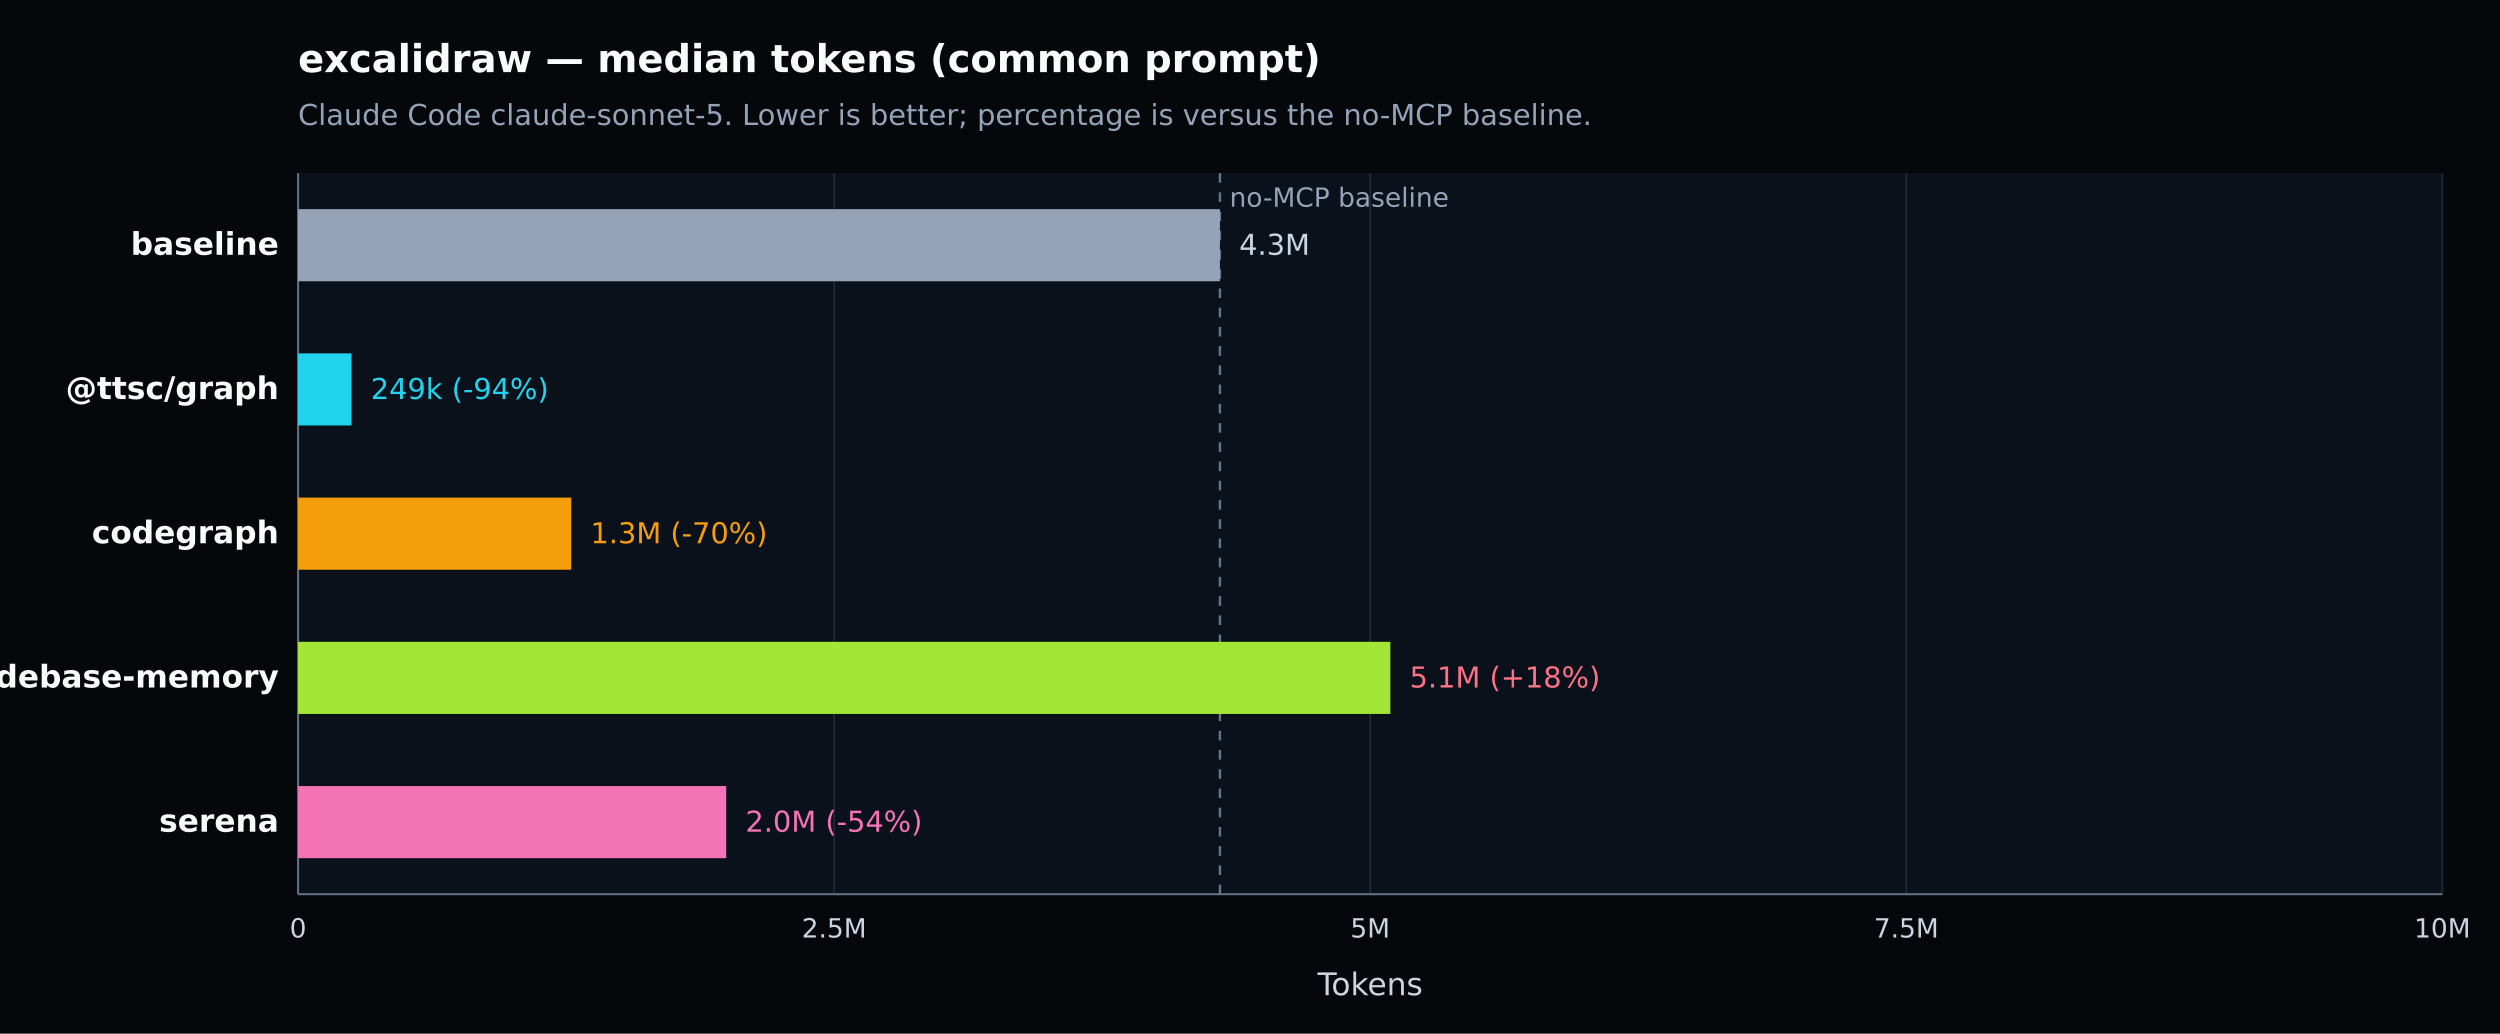
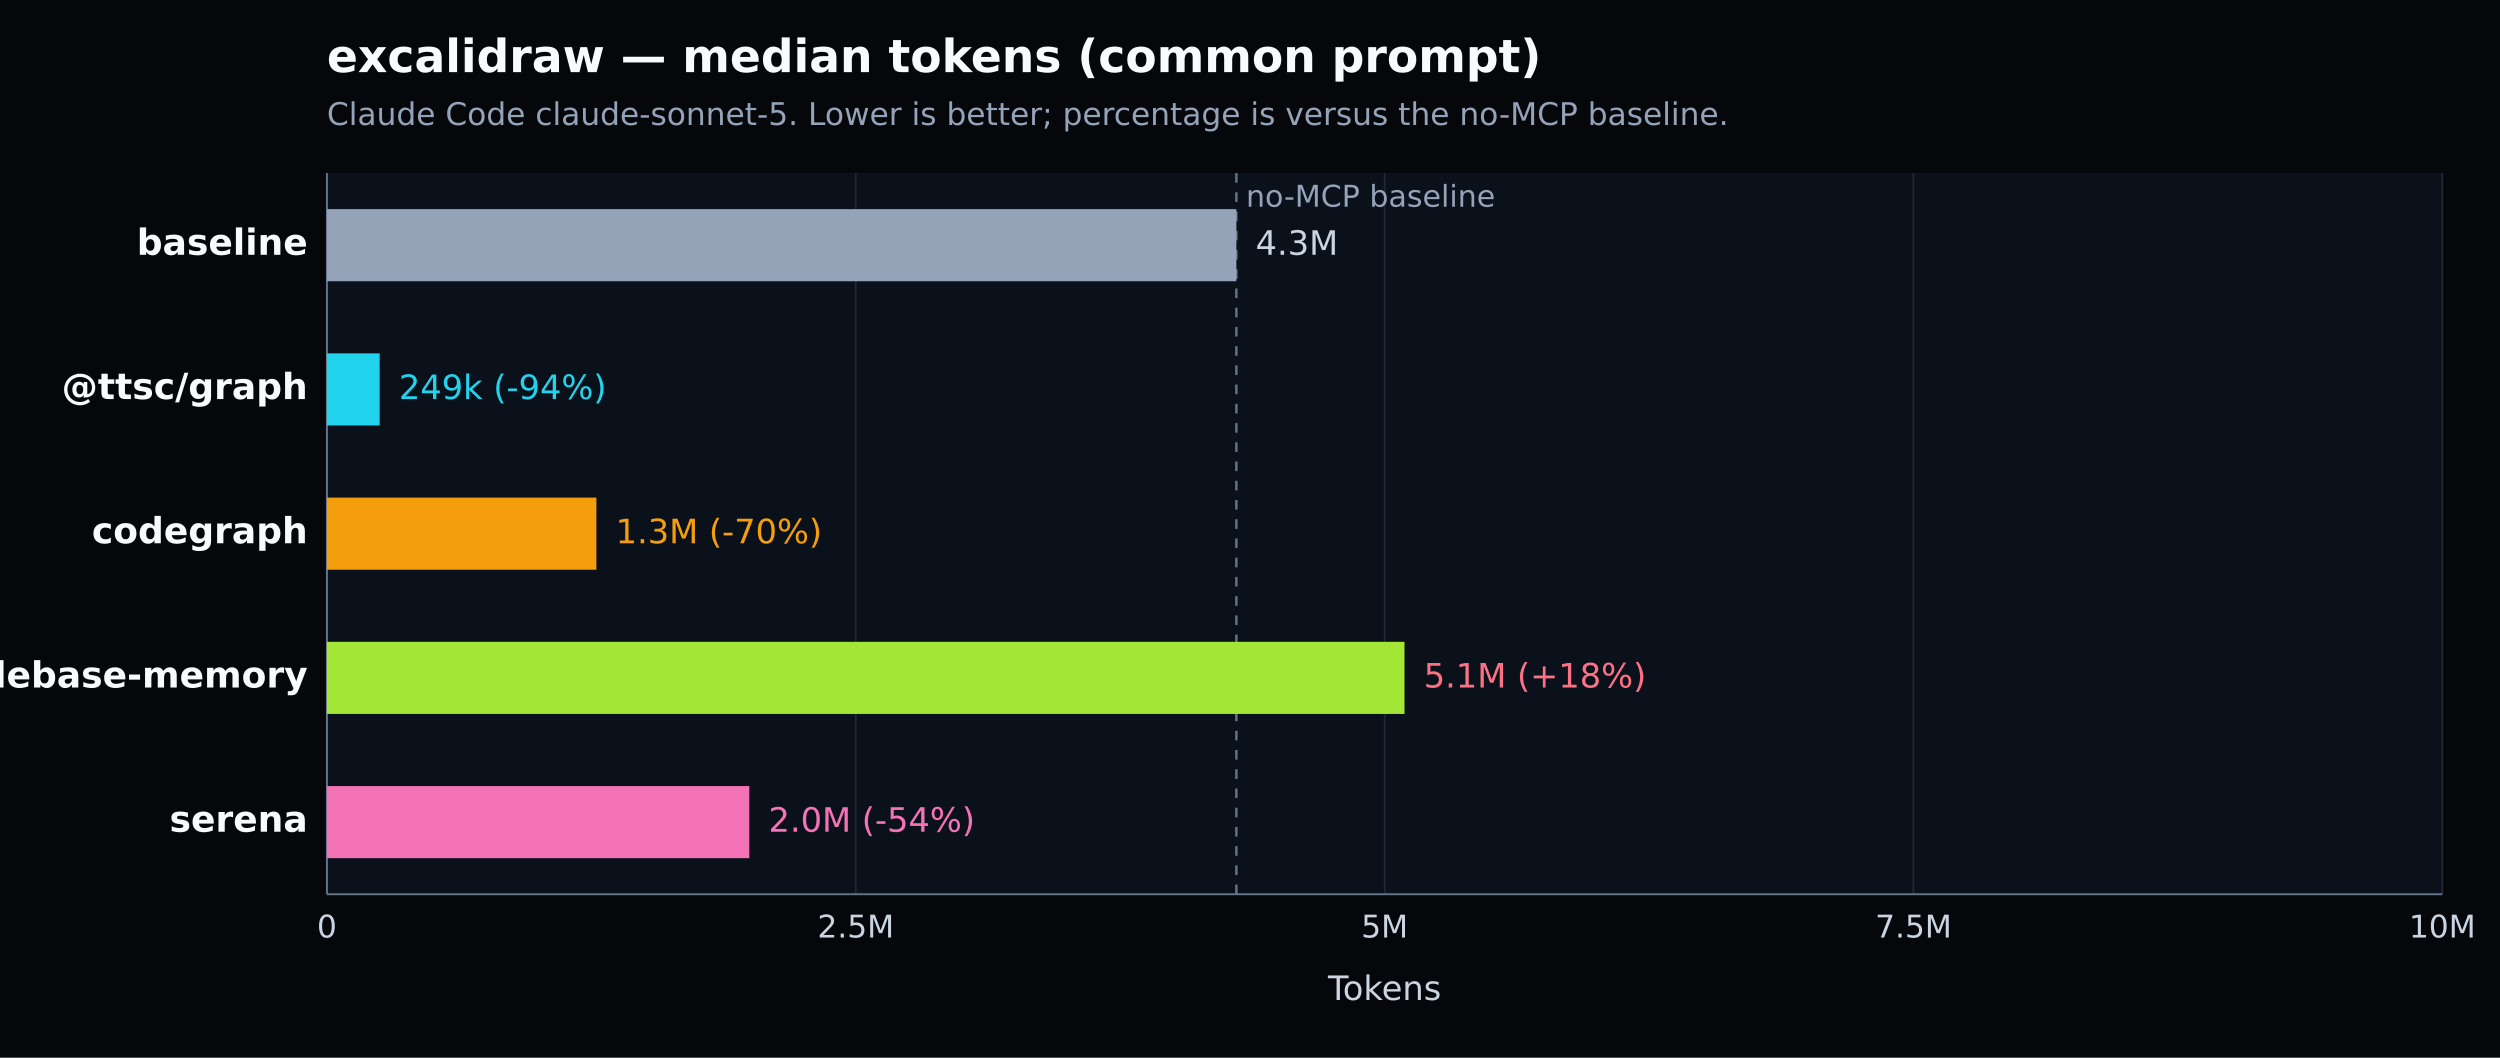
- <svg xmlns="http://www.w3.org/2000/svg" width="1040" height="430" viewBox="0 0 1040 430" version="1.1" role="img" aria-label="excalidraw — median tokens (common prompt). Claude Code claude-sonnet-5. Lower is better; percentage is versus the no-MCP baseline.">
+ <svg xmlns="http://www.w3.org/2000/svg" width="1040" height="440" viewBox="0 0 1040 440" version="1.1" role="img" aria-label="excalidraw — median tokens (common prompt). Claude Code claude-sonnet-5. Lower is better; percentage is versus the no-MCP baseline.">
  <defs>
    <style type="text/css">
   *{stroke-linejoin:round;stroke-linecap:butt}
   text{font-family:DejaVu Sans, Arial, sans-serif}
  </style>
  </defs>
  <g>
-     <path d="M 0 430 L 1040 430 L 1040 0 L 0 0 z" style="fill:#05070b" />
-     <text x="124" y="30" style="fill:#f8fafc;font-size:16px;font-weight:600">excalidraw — median tokens (common prompt)</text>
-     <text x="124" y="52" style="fill:#94a3b8;font-size:12px">Claude Code claude-sonnet-5. Lower is better; percentage is versus the no-MCP baseline.</text>
-     <path d="M 124 72 L 1016 72 L 1016 372 L 124 372 z" style="fill:#0b111a" />
+     <path d="M 0 440 L 1040 440 L 1040 0 L 0 0 z" style="fill:#05070b" />
+     <text x="136" y="30" style="fill:#f8fafc;font-size:19px;font-weight:600">excalidraw — median tokens (common prompt)</text>
+     <text x="136" y="52" style="fill:#94a3b8;font-size:13px">Claude Code claude-sonnet-5. Lower is better; percentage is versus the no-MCP baseline.</text>
+     <path d="M 136 72 L 1016 72 L 1016 372 L 136 372 z" style="fill:#0b111a" />
    <g>
-       <path d="M 124.000 72 L 124.000 372" style="fill:none;stroke:#1f2937;stroke-width:0.7" />
-       <text x="124.000" y="390" style="fill:#cbd5e1;font-size:11px;text-anchor:middle">0</text>
+       <path d="M 136.000 72 L 136.000 372" style="fill:none;stroke:#1f2937;stroke-width:0.7" />
+       <text x="136.000" y="390" style="fill:#cbd5e1;font-size:13px;text-anchor:middle">0</text>
    </g>
    <g>
-       <path d="M 347.000 72 L 347.000 372" style="fill:none;stroke:#1f2937;stroke-width:0.7" />
-       <text x="347.000" y="390" style="fill:#cbd5e1;font-size:11px;text-anchor:middle">2.5M</text>
+       <path d="M 356.000 72 L 356.000 372" style="fill:none;stroke:#1f2937;stroke-width:0.7" />
+       <text x="356.000" y="390" style="fill:#cbd5e1;font-size:13px;text-anchor:middle">2.5M</text>
    </g>
    <g>
-       <path d="M 570.000 72 L 570.000 372" style="fill:none;stroke:#1f2937;stroke-width:0.7" />
-       <text x="570.000" y="390" style="fill:#cbd5e1;font-size:11px;text-anchor:middle">5M</text>
+       <path d="M 576.000 72 L 576.000 372" style="fill:none;stroke:#1f2937;stroke-width:0.7" />
+       <text x="576.000" y="390" style="fill:#cbd5e1;font-size:13px;text-anchor:middle">5M</text>
    </g>
    <g>
-       <path d="M 793.000 72 L 793.000 372" style="fill:none;stroke:#1f2937;stroke-width:0.7" />
-       <text x="793.000" y="390" style="fill:#cbd5e1;font-size:11px;text-anchor:middle">7.5M</text>
+       <path d="M 796.000 72 L 796.000 372" style="fill:none;stroke:#1f2937;stroke-width:0.7" />
+       <text x="796.000" y="390" style="fill:#cbd5e1;font-size:13px;text-anchor:middle">7.5M</text>
    </g>
    <g>
      <path d="M 1016.000 72 L 1016.000 372" style="fill:none;stroke:#1f2937;stroke-width:0.7" />
-       <text x="1016.000" y="390" style="fill:#cbd5e1;font-size:11px;text-anchor:middle">10M</text>
+       <text x="1016.000" y="390" style="fill:#cbd5e1;font-size:13px;text-anchor:middle">10M</text>
    </g>
-     <path d="M 124 372 L 1016 372" style="fill:none;stroke:#64748b;stroke-width:0.8" />
-     <path d="M 124 72 L 124 372" style="fill:none;stroke:#64748b;stroke-width:0.8" />
-     <text x="570.000" y="414" style="fill:#cbd5e1;font-size:13px;text-anchor:middle">Tokens</text>
-     <line x1="507.487" y1="72" x2="507.487" y2="372" style="stroke:#64748b;stroke-width:1;stroke-dasharray:4 4" />
-     <text x="511.487" y="86" style="fill:#94a3b8;font-size:11px">no-MCP baseline</text>
+     <path d="M 136 372 L 1016 372" style="fill:none;stroke:#64748b;stroke-width:0.8" />
+     <path d="M 136 72 L 136 372" style="fill:none;stroke:#64748b;stroke-width:0.8" />
+     <text x="576.000" y="416" style="fill:#cbd5e1;font-size:14px;text-anchor:middle">Tokens</text>
+     <line x1="514.328" y1="72" x2="514.328" y2="372" style="stroke:#64748b;stroke-width:1;stroke-dasharray:4 4" />
+     <text x="518.328" y="86" style="fill:#94a3b8;font-size:12.5px">no-MCP baseline</text>
    <g>
-       <text x="116" y="106.000" style="fill:#f8fafc;font-size:13px;font-weight:600;text-anchor:end">baseline</text>
-       <rect x="124" y="87.000" width="383.487" height="30" style="fill:#94a3b8" />
-       <text x="515.487" y="106.000" style="fill:#cbd5e1;font-size:12px">4.3M</text>
+       <text x="128" y="106.000" style="fill:#f8fafc;font-size:15px;font-weight:600;text-anchor:end">baseline</text>
+       <rect x="136" y="87.000" width="378.328" height="30" style="fill:#94a3b8" />
+       <text x="522.328" y="106.000" style="fill:#cbd5e1;font-size:14px">4.3M</text>
    </g>
    <g>
-       <text x="116" y="166.000" style="fill:#f8fafc;font-size:13px;font-weight:600;text-anchor:end">@ttsc/graph</text>
-       <rect x="124" y="147.000" width="22.235" height="30" style="fill:#22d3ee" />
-       <text x="154.235" y="166.000" style="fill:#22d3ee;font-size:12px">249k (-94%)</text>
+       <text x="128" y="166.000" style="fill:#f8fafc;font-size:15px;font-weight:600;text-anchor:end">@ttsc/graph</text>
+       <rect x="136" y="147.000" width="21.935" height="30" style="fill:#22d3ee" />
+       <text x="165.935" y="166.000" style="fill:#22d3ee;font-size:14px">249k (-94%)</text>
    </g>
    <g>
-       <text x="116" y="226.000" style="fill:#f8fafc;font-size:13px;font-weight:600;text-anchor:end">codegraph</text>
-       <rect x="124" y="207.000" width="113.634" height="30" style="fill:#f59e0b" />
-       <text x="245.634" y="226.000" style="fill:#f59e0b;font-size:12px">1.3M (-70%)</text>
+       <text x="128" y="226.000" style="fill:#f8fafc;font-size:15px;font-weight:600;text-anchor:end">codegraph</text>
+       <rect x="136" y="207.000" width="112.105" height="30" style="fill:#f59e0b" />
+       <text x="256.105" y="226.000" style="fill:#f59e0b;font-size:14px">1.3M (-70%)</text>
    </g>
    <g>
-       <text x="116" y="286.000" style="fill:#f8fafc;font-size:13px;font-weight:600;text-anchor:end">codebase-memory</text>
-       <rect x="124" y="267.000" width="454.382" height="30" style="fill:#a3e635" />
-       <text x="586.382" y="286.000" style="fill:#fb7185;font-size:12px">5.1M (+18%)</text>
+       <text x="128" y="286.000" style="fill:#f8fafc;font-size:15px;font-weight:600;text-anchor:end">codebase-memory</text>
+       <rect x="136" y="267.000" width="448.269" height="30" style="fill:#a3e635" />
+       <text x="592.269" y="286.000" style="fill:#fb7185;font-size:14px">5.1M (+18%)</text>
    </g>
    <g>
-       <text x="116" y="346.000" style="fill:#f8fafc;font-size:13px;font-weight:600;text-anchor:end">serena</text>
-       <rect x="124" y="327.000" width="178.101" height="30" style="fill:#f472b6" />
-       <text x="310.101" y="346.000" style="fill:#f472b6;font-size:12px">2.0M (-54%)</text>
+       <text x="128" y="346.000" style="fill:#f8fafc;font-size:15px;font-weight:600;text-anchor:end">serena</text>
+       <rect x="136" y="327.000" width="175.705" height="30" style="fill:#f472b6" />
+       <text x="319.705" y="346.000" style="fill:#f472b6;font-size:14px">2.0M (-54%)</text>
    </g>
  </g>
</svg>
